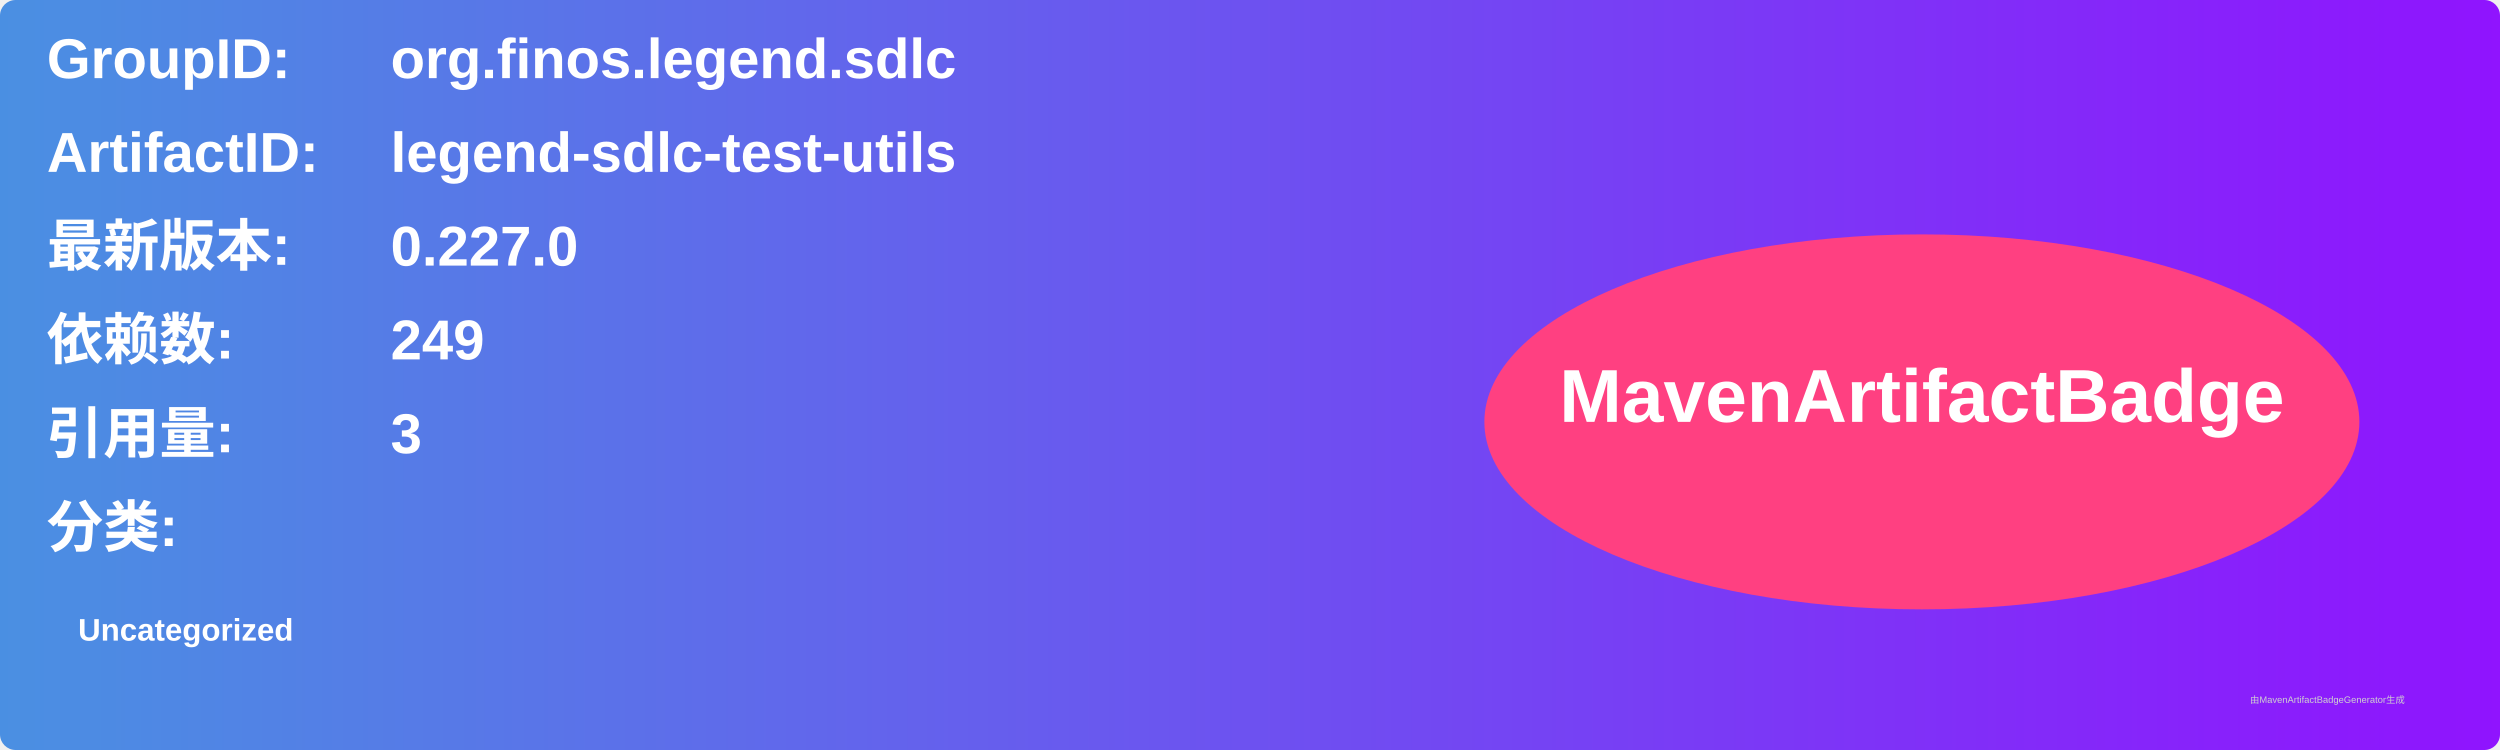
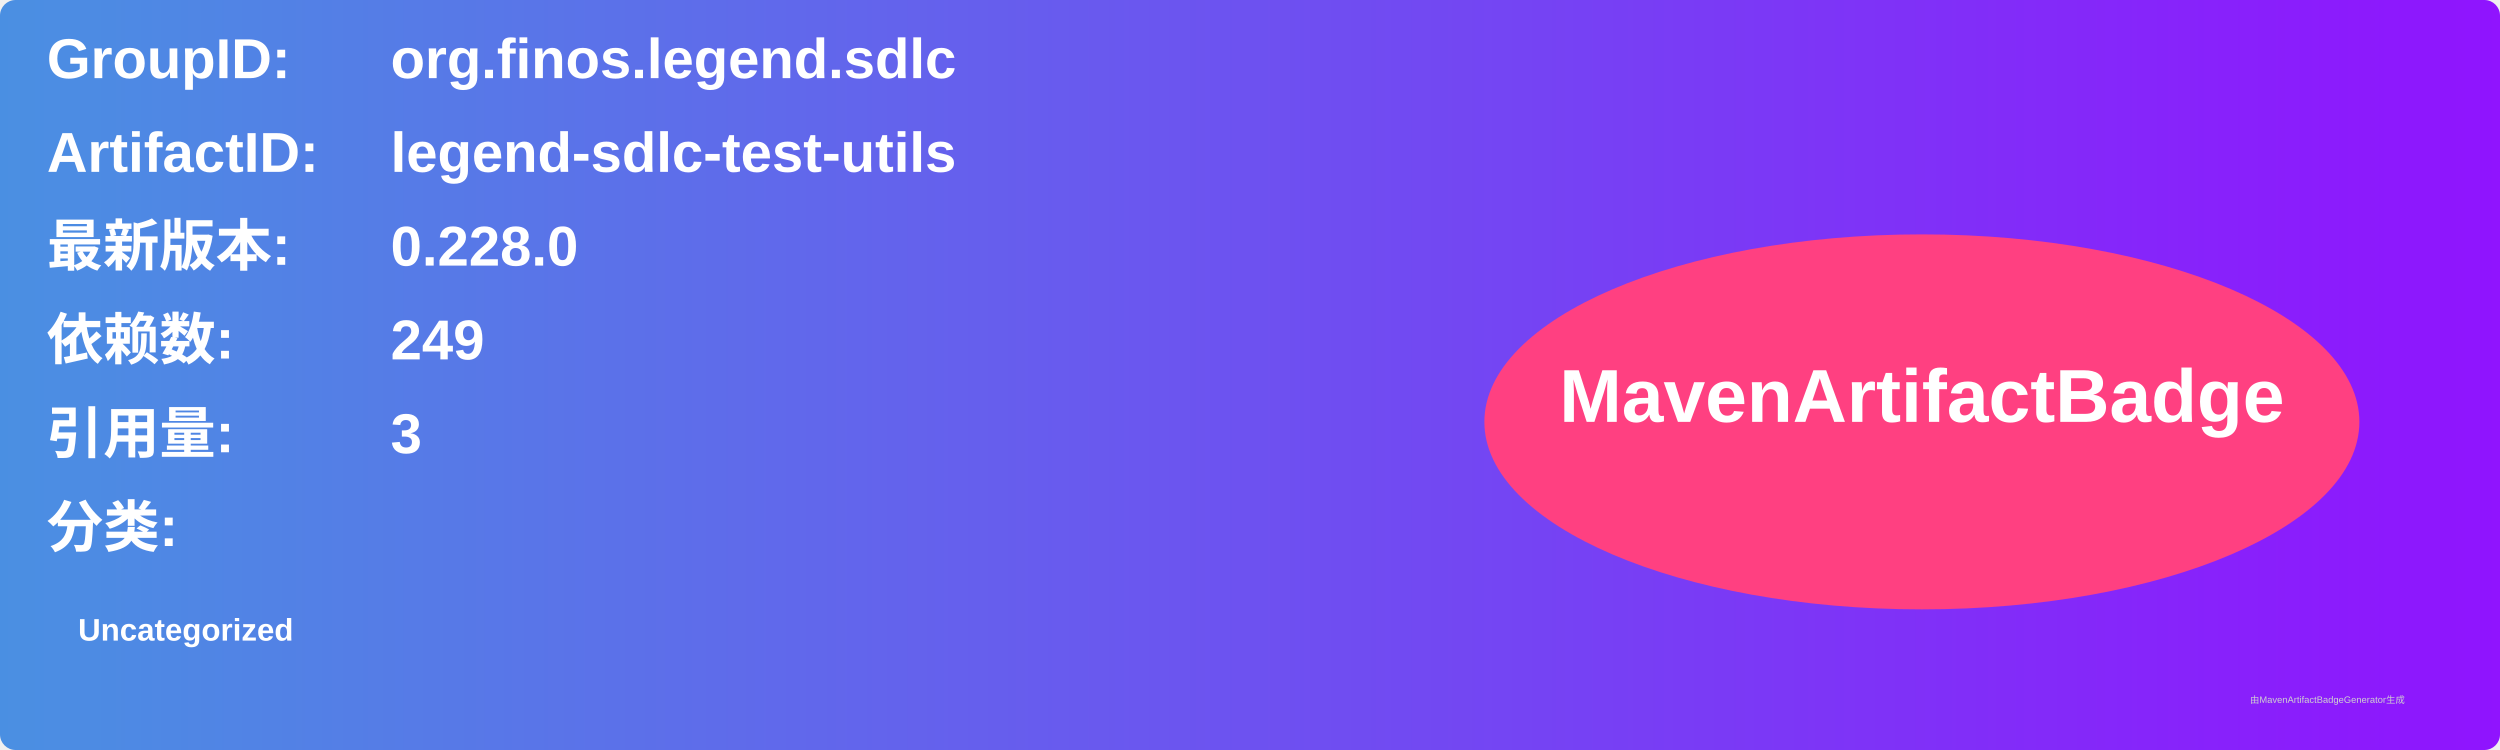
<svg xmlns="http://www.w3.org/2000/svg" width="800" height="240" viewBox="0 0 800 240">
  <linearGradient id="grad" x1="0%" y1="0%" x2="100%" y2="0%">
    <stop offset="0%" stop-color="#4a90e2" />
    <stop offset="100%" stop-color="#9013fe" />
  </linearGradient>
  <rect width="100%" height="100%" rx="5" ry="5" fill="url(#grad)" />
  <g transform="translate(15, 15)">
    <text x="0" y="10" font-family="Arial" font-size="18" fill="white" font-weight="bold" width="260">GroupID:</text>
    <text x="110" y="10" font-family="Arial" font-size="18" fill="white" font-weight="bold" width="460">org.finos.legend.sdlc</text>
    <text x="0" y="40" font-family="Arial" font-size="18" fill="white" font-weight="bold" width="260">ArtifactID:</text>
    <text x="110" y="40" font-family="Arial" font-size="18" fill="white" font-weight="bold" width="460">legend-sdlc-test-utils</text>
    <text x="0" y="70" font-family="Arial" font-size="18" fill="white" font-weight="bold">最新版本:</text>
    <text x="110" y="70" font-family="Arial" font-size="18" fill="white" font-weight="bold">
-       <tspan font-weight="bold">0.227.0</tspan>
+       <tspan font-weight="bold">0.228.0</tspan>
    </text>
    <text x="0" y="100" font-family="Arial" font-size="18" fill="white" font-weight="bold">依赖数: </text>
    <text x="110" y="100" font-family="Arial" font-size="18" fill="white">
      <tspan font-weight="bold">249</tspan>
    </text>
    <text x="0" y="130" font-family="Arial" font-size="18" fill="white" font-weight="bold">引用量: </text>
    <text x="110" y="130" font-family="Arial" font-size="18" fill="white">
      <tspan font-weight="bold">3</tspan>
    </text>
    <text x="0" y="160" font-family="Arial" font-size="18" fill="white" font-weight="bold">分类:</text>
    <text x="10" y="190" font-family="Arial" font-size="10" fill="white">
      <tspan font-weight="bold">Uncategorized</tspan>
    </text>
    <ellipse cx="600" cy="120" rx="140" ry="60" fill="#ff4081" />
    <text x="600" y="120" text-anchor="middle" font-family="Arial" font-size="24" fill="white" font-weight="bold">MavenArtifactBadge</text>
  </g>
  <text x="720" y="225" font-family="Arial" font-size="3" fill="#d0d0d0">由MavenArtifactBadgeGenerator生成</text>
</svg>
